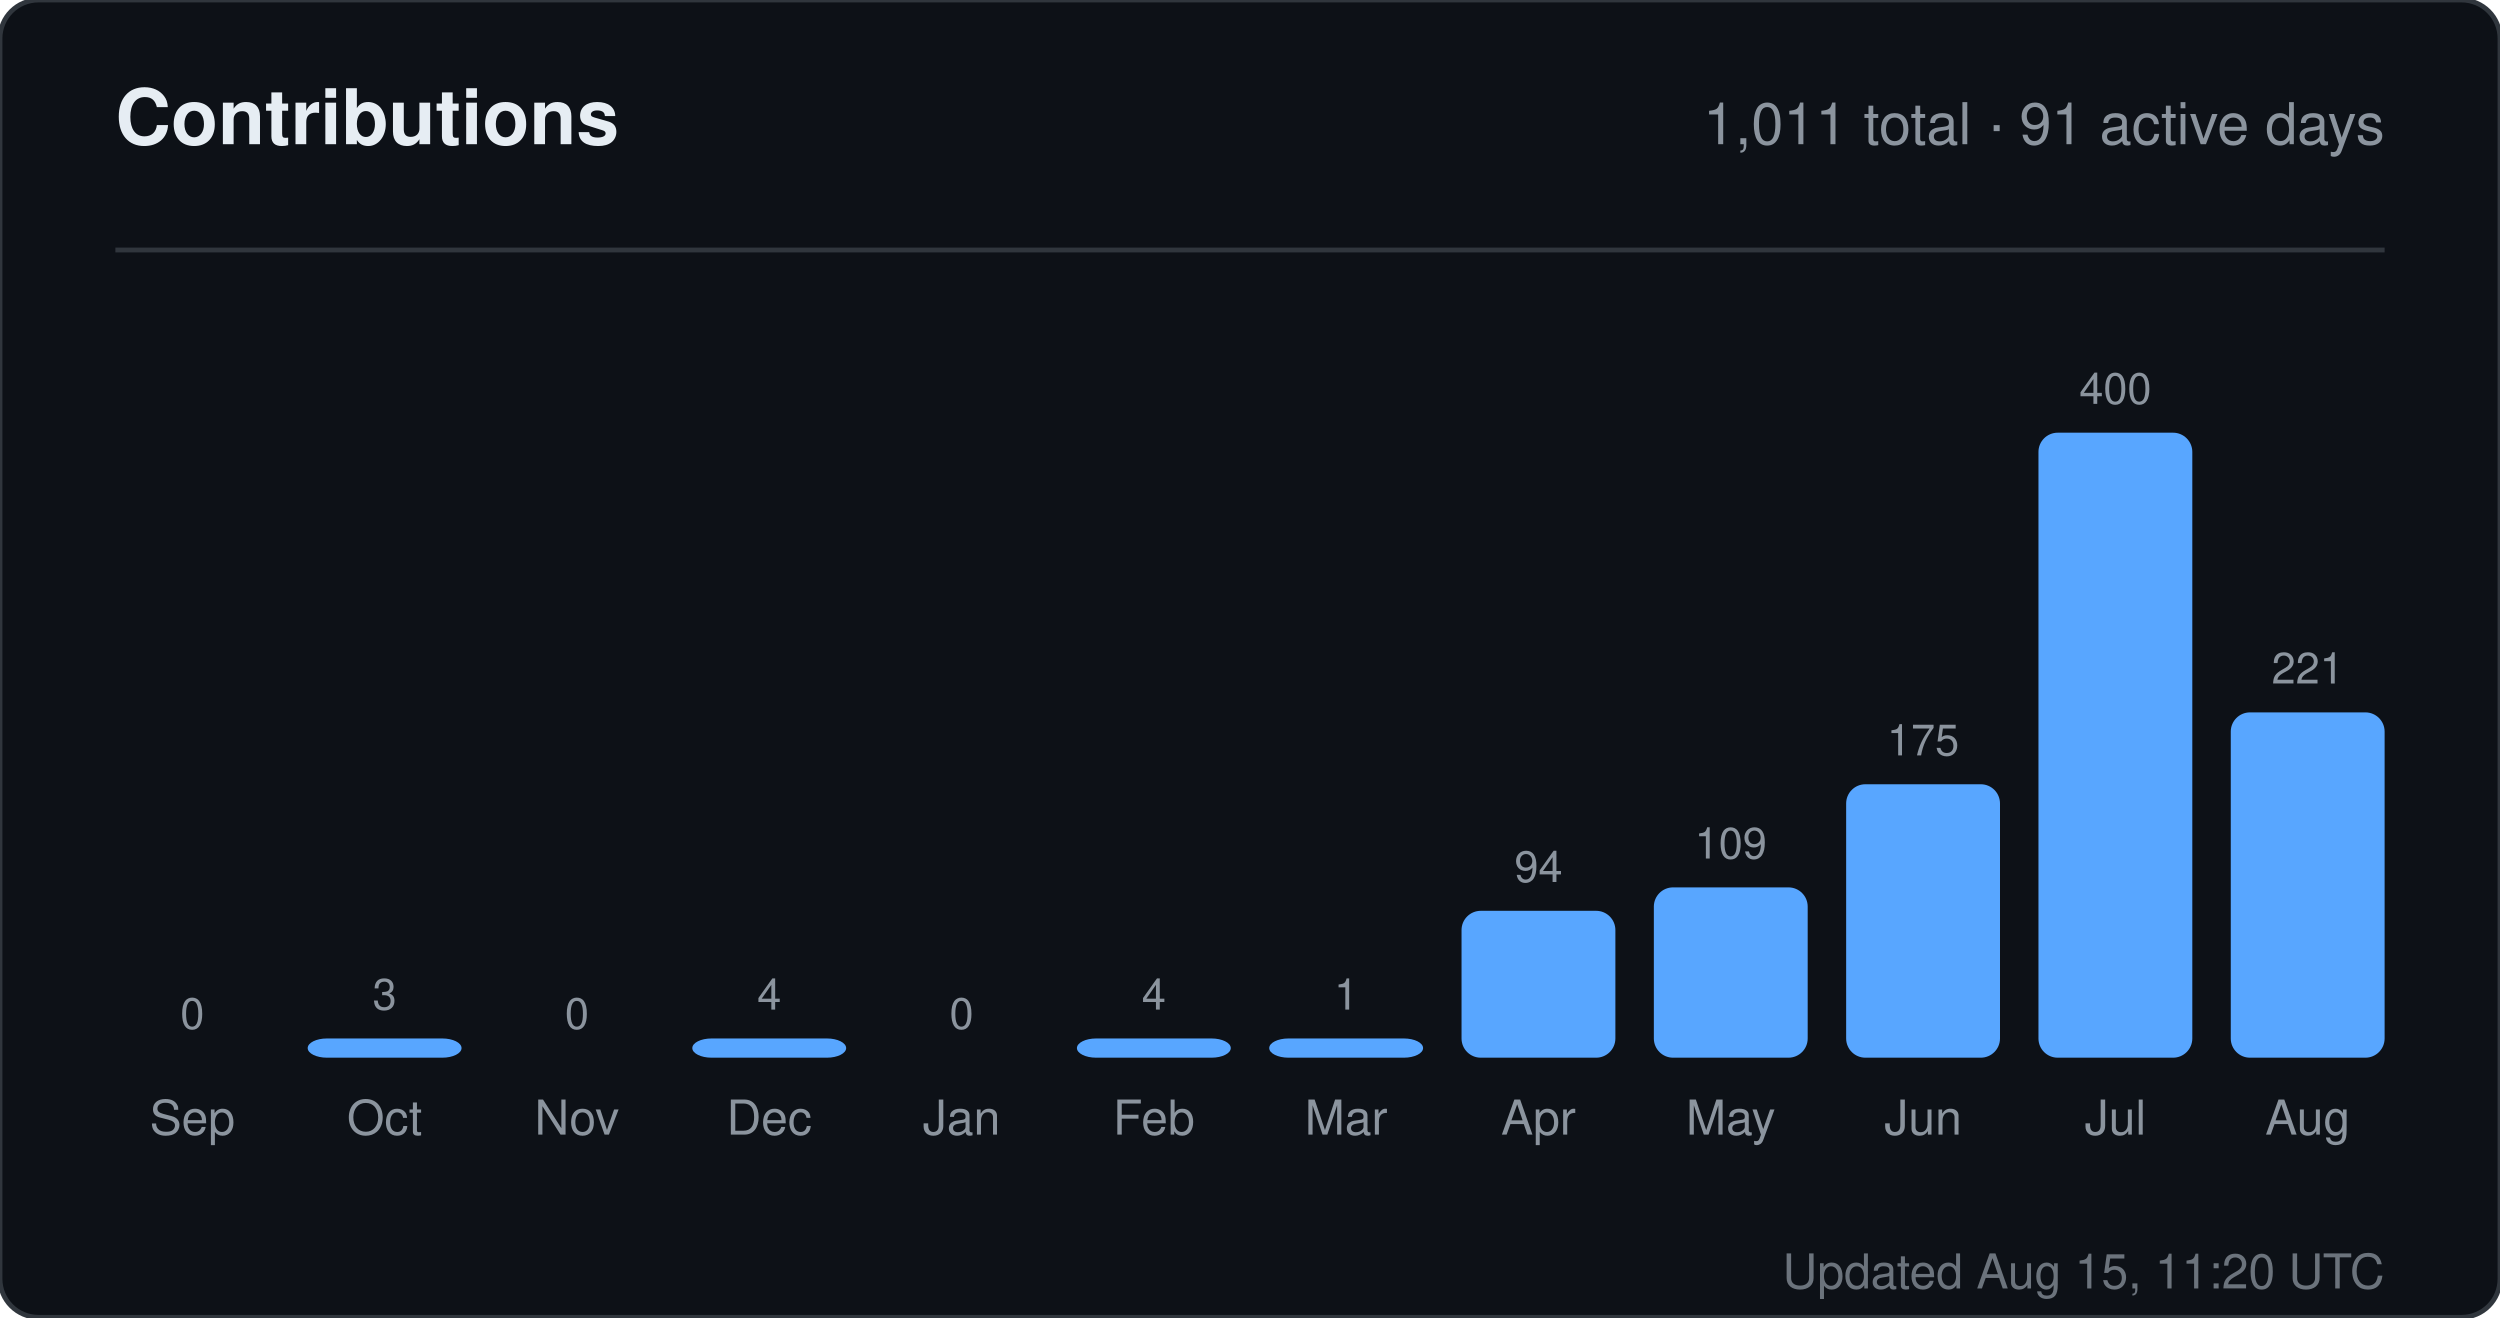
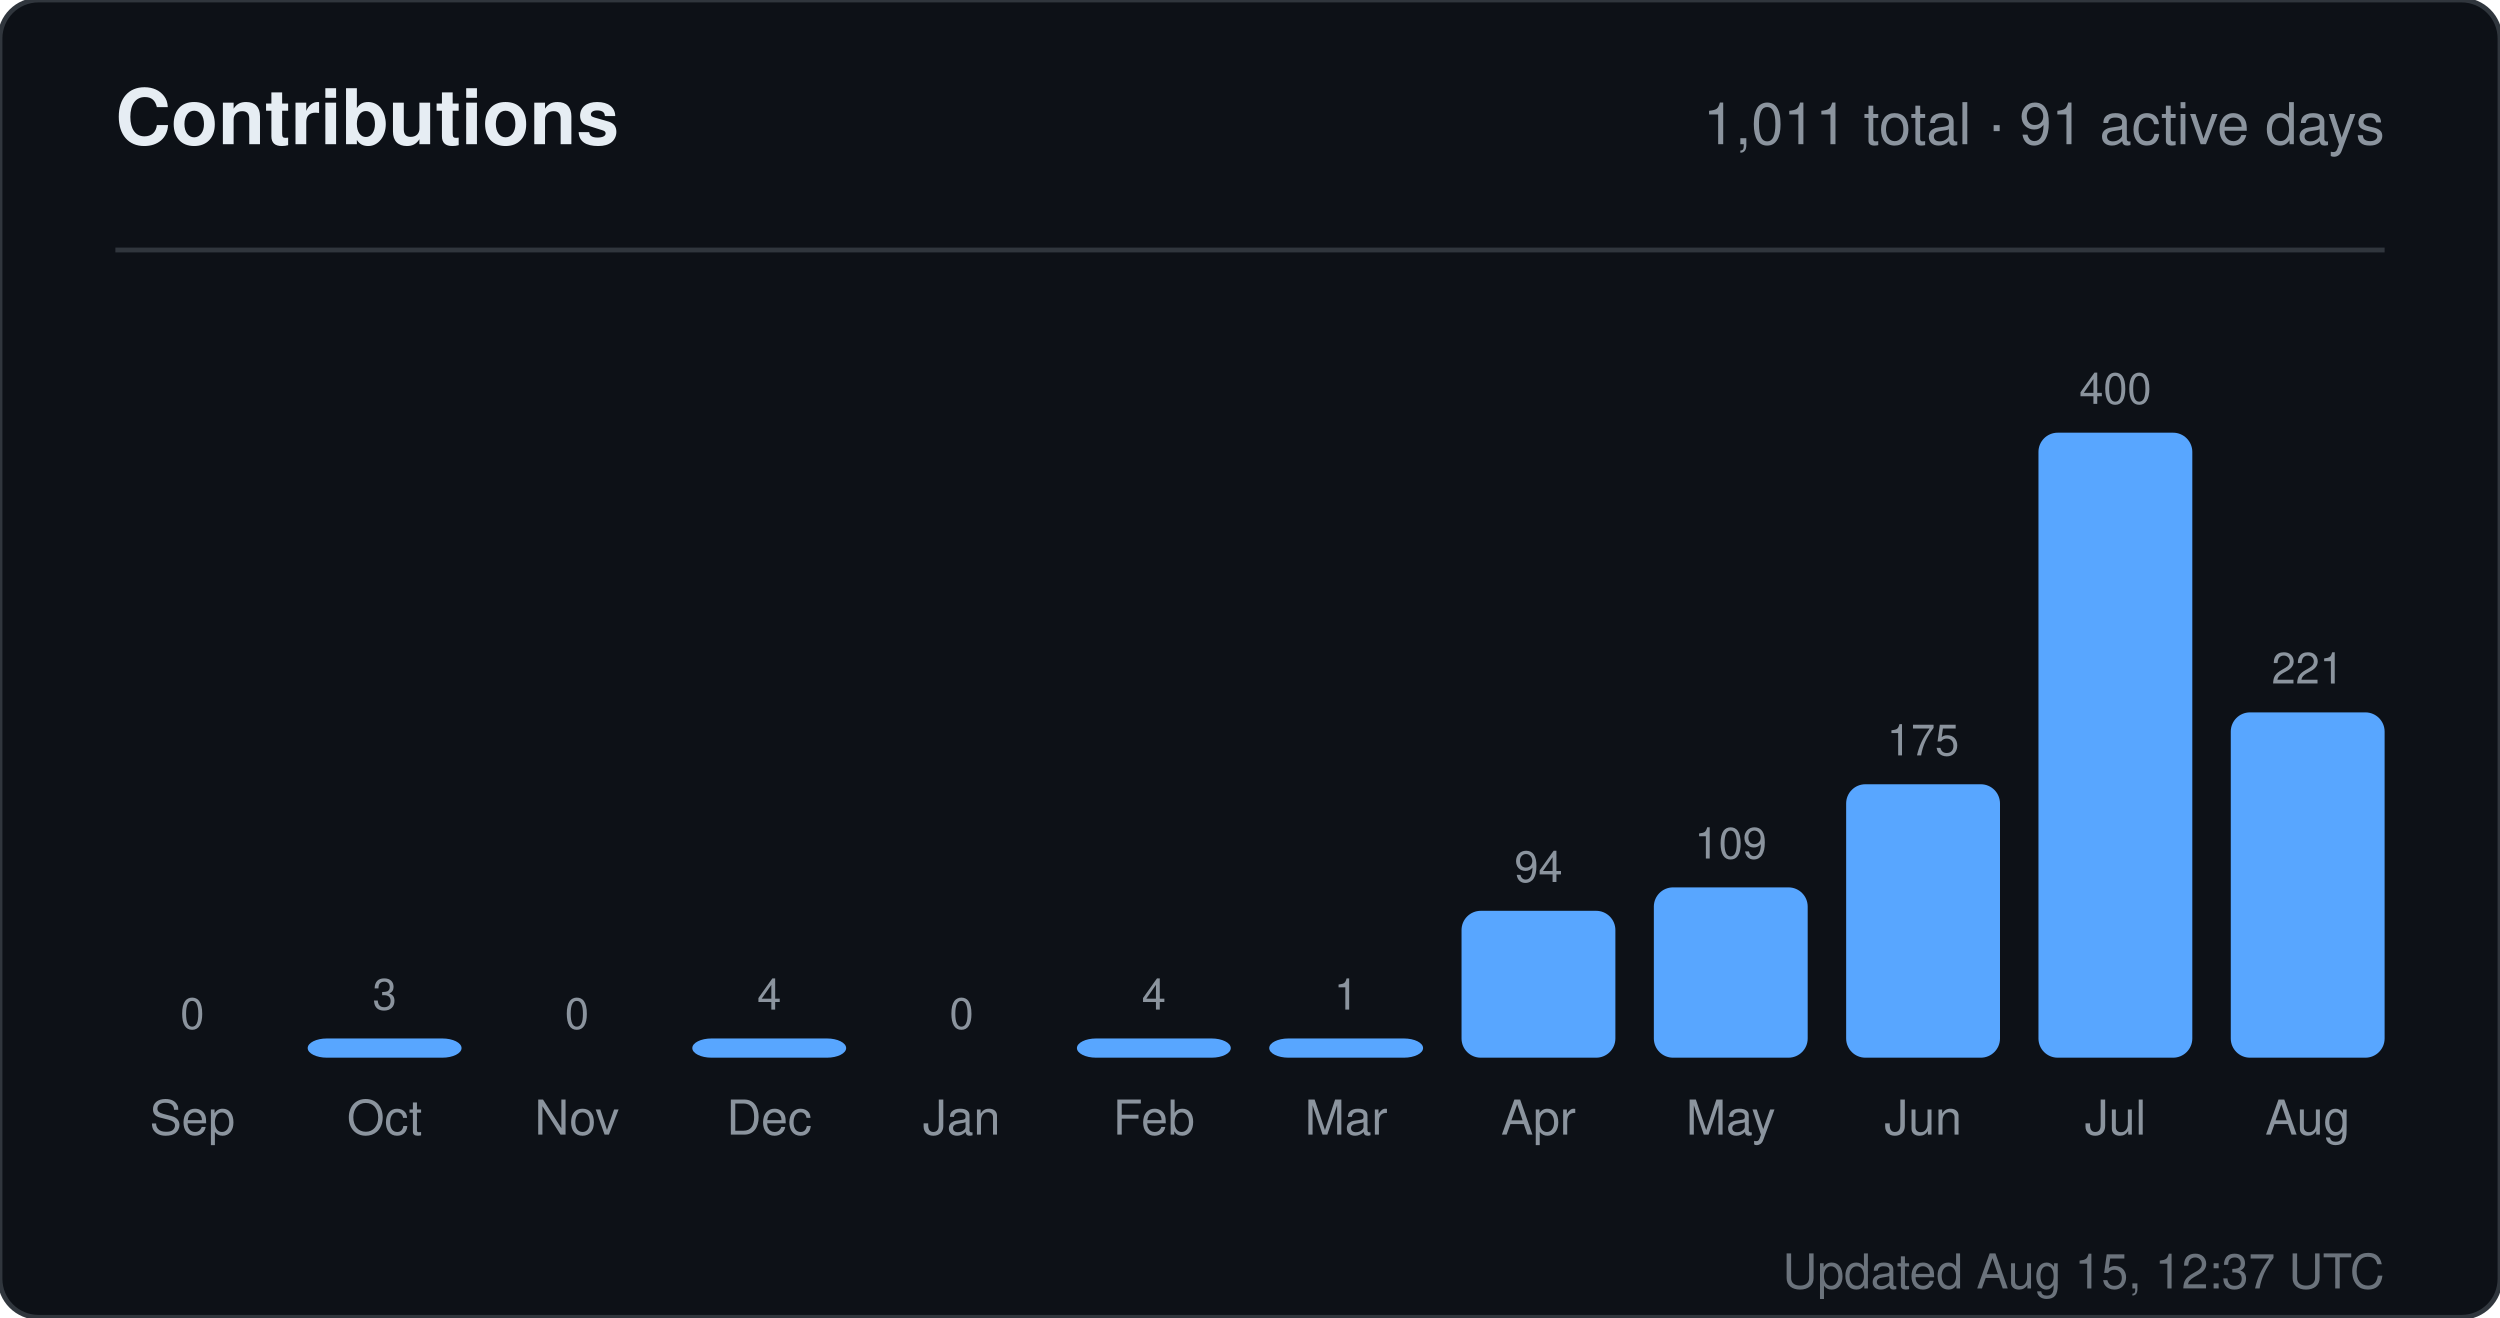
<svg xmlns="http://www.w3.org/2000/svg" width="520" height="274" viewBox="0 0 520 274" role="img" aria-label="Contributions for sandiirawan12">
  <rect width="520" height="274" rx="8" fill="#0d1117" stroke="#30363d" />
  <g font-family="-apple-system, BlinkMacSystemFont, Segoe UI, Helvetica, Arial, sans-serif">
    <text x="24" y="30" fill="#e6edf3" font-size="16" font-weight="700">Contributions</text>
    <text x="496" y="30" fill="#8b949e" font-size="12" text-anchor="end">1,011 total · 91 active days</text>
    <line x1="24" y1="52" x2="496" y2="52" stroke="#30363d" />
    <text x="40" y="214" fill="#8b949e" font-size="9" text-anchor="middle">0</text>
    <rect x="24" y="220" width="32" height="0" rx="4" fill="#58a6ff" />
    <text x="40" y="236" fill="#8b949e" font-size="10" text-anchor="middle">Sep</text>
    <text x="80" y="210" fill="#8b949e" font-size="9" text-anchor="middle">3</text>
    <rect x="64" y="216" width="32" height="4" rx="4" fill="#58a6ff" />
    <text x="80" y="236" fill="#8b949e" font-size="10" text-anchor="middle">Oct</text>
    <text x="120" y="214" fill="#8b949e" font-size="9" text-anchor="middle">0</text>
    <rect x="104" y="220" width="32" height="0" rx="4" fill="#58a6ff" />
    <text x="120" y="236" fill="#8b949e" font-size="10" text-anchor="middle">Nov</text>
    <text x="160" y="210" fill="#8b949e" font-size="9" text-anchor="middle">4</text>
    <rect x="144" y="216" width="32" height="4" rx="4" fill="#58a6ff" />
    <text x="160" y="236" fill="#8b949e" font-size="10" text-anchor="middle">Dec</text>
    <text x="200" y="214" fill="#8b949e" font-size="9" text-anchor="middle">0</text>
    <rect x="184" y="220" width="32" height="0" rx="4" fill="#58a6ff" />
    <text x="200" y="236" fill="#8b949e" font-size="10" text-anchor="middle">Jan</text>
    <text x="240" y="210" fill="#8b949e" font-size="9" text-anchor="middle">4</text>
    <rect x="224" y="216" width="32" height="4" rx="4" fill="#58a6ff" />
    <text x="240" y="236" fill="#8b949e" font-size="10" text-anchor="middle">Feb</text>
    <text x="280" y="210" fill="#8b949e" font-size="9" text-anchor="middle">1</text>
    <rect x="264" y="216" width="32" height="4" rx="4" fill="#58a6ff" />
    <text x="280" y="236" fill="#8b949e" font-size="10" text-anchor="middle">Mar</text>
    <text x="320" y="183.45" fill="#8b949e" font-size="9" text-anchor="middle">94</text>
    <rect x="304" y="189.45" width="32" height="30.55" rx="4" fill="#58a6ff" />
    <text x="320" y="236" fill="#8b949e" font-size="10" text-anchor="middle">Apr</text>
    <text x="360" y="178.575" fill="#8b949e" font-size="9" text-anchor="middle">109</text>
    <rect x="344" y="184.575" width="32" height="35.425" rx="4" fill="#58a6ff" />
    <text x="360" y="236" fill="#8b949e" font-size="10" text-anchor="middle">May</text>
    <text x="400" y="157.125" fill="#8b949e" font-size="9" text-anchor="middle">175</text>
    <rect x="384" y="163.125" width="32" height="56.875" rx="4" fill="#58a6ff" />
    <text x="400" y="236" fill="#8b949e" font-size="10" text-anchor="middle">Jun</text>
    <text x="440" y="84" fill="#8b949e" font-size="9" text-anchor="middle">400</text>
    <rect x="424" y="90" width="32" height="130" rx="4" fill="#58a6ff" />
    <text x="440" y="236" fill="#8b949e" font-size="10" text-anchor="middle">Jul</text>
    <text x="480" y="142.175" fill="#8b949e" font-size="9" text-anchor="middle">221</text>
    <rect x="464" y="148.175" width="32" height="71.825" rx="4" fill="#58a6ff" />
    <text x="480" y="236" fill="#8b949e" font-size="10" text-anchor="middle">Aug</text>
-     <text x="496" y="268" fill="#8b949e" font-size="10" text-anchor="end" opacity="0.75">Updated Aug 15, 11:20 UTC</text>
+     <text x="496" y="268" fill="#8b949e" font-size="10" text-anchor="end" opacity="0.75">Updated Aug 15, 12:37 UTC</text>
  </g>
</svg>
